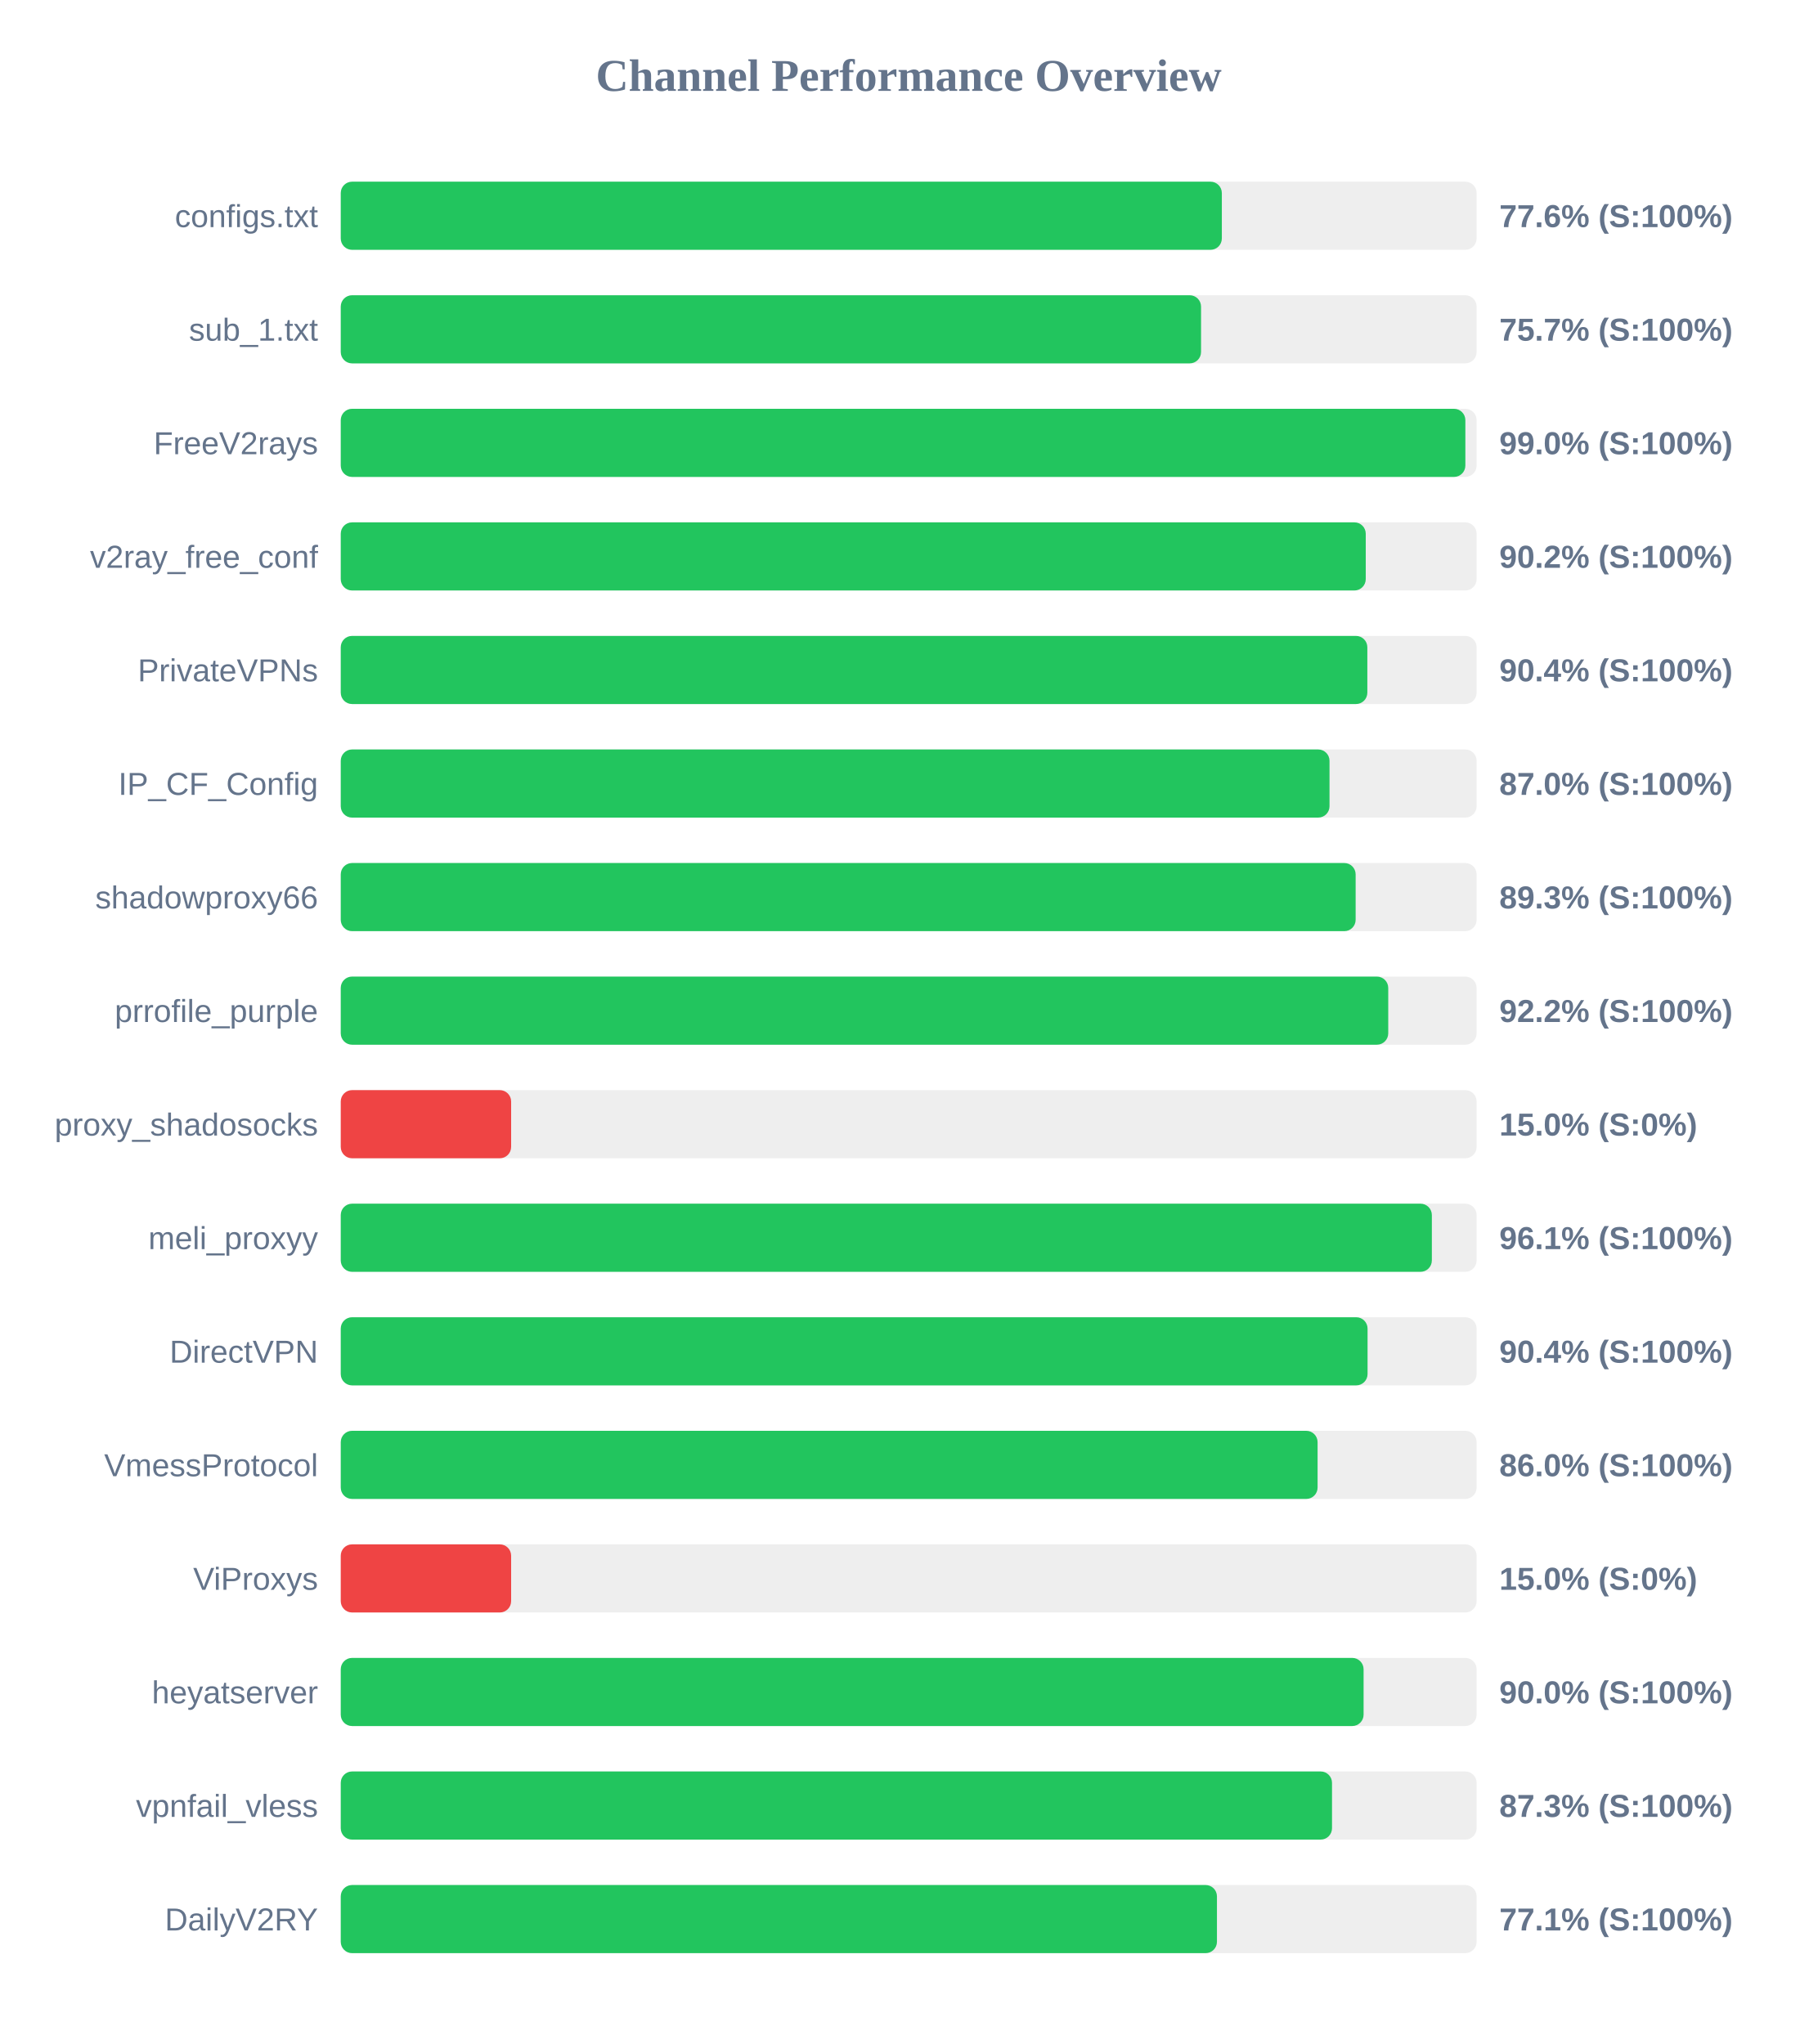
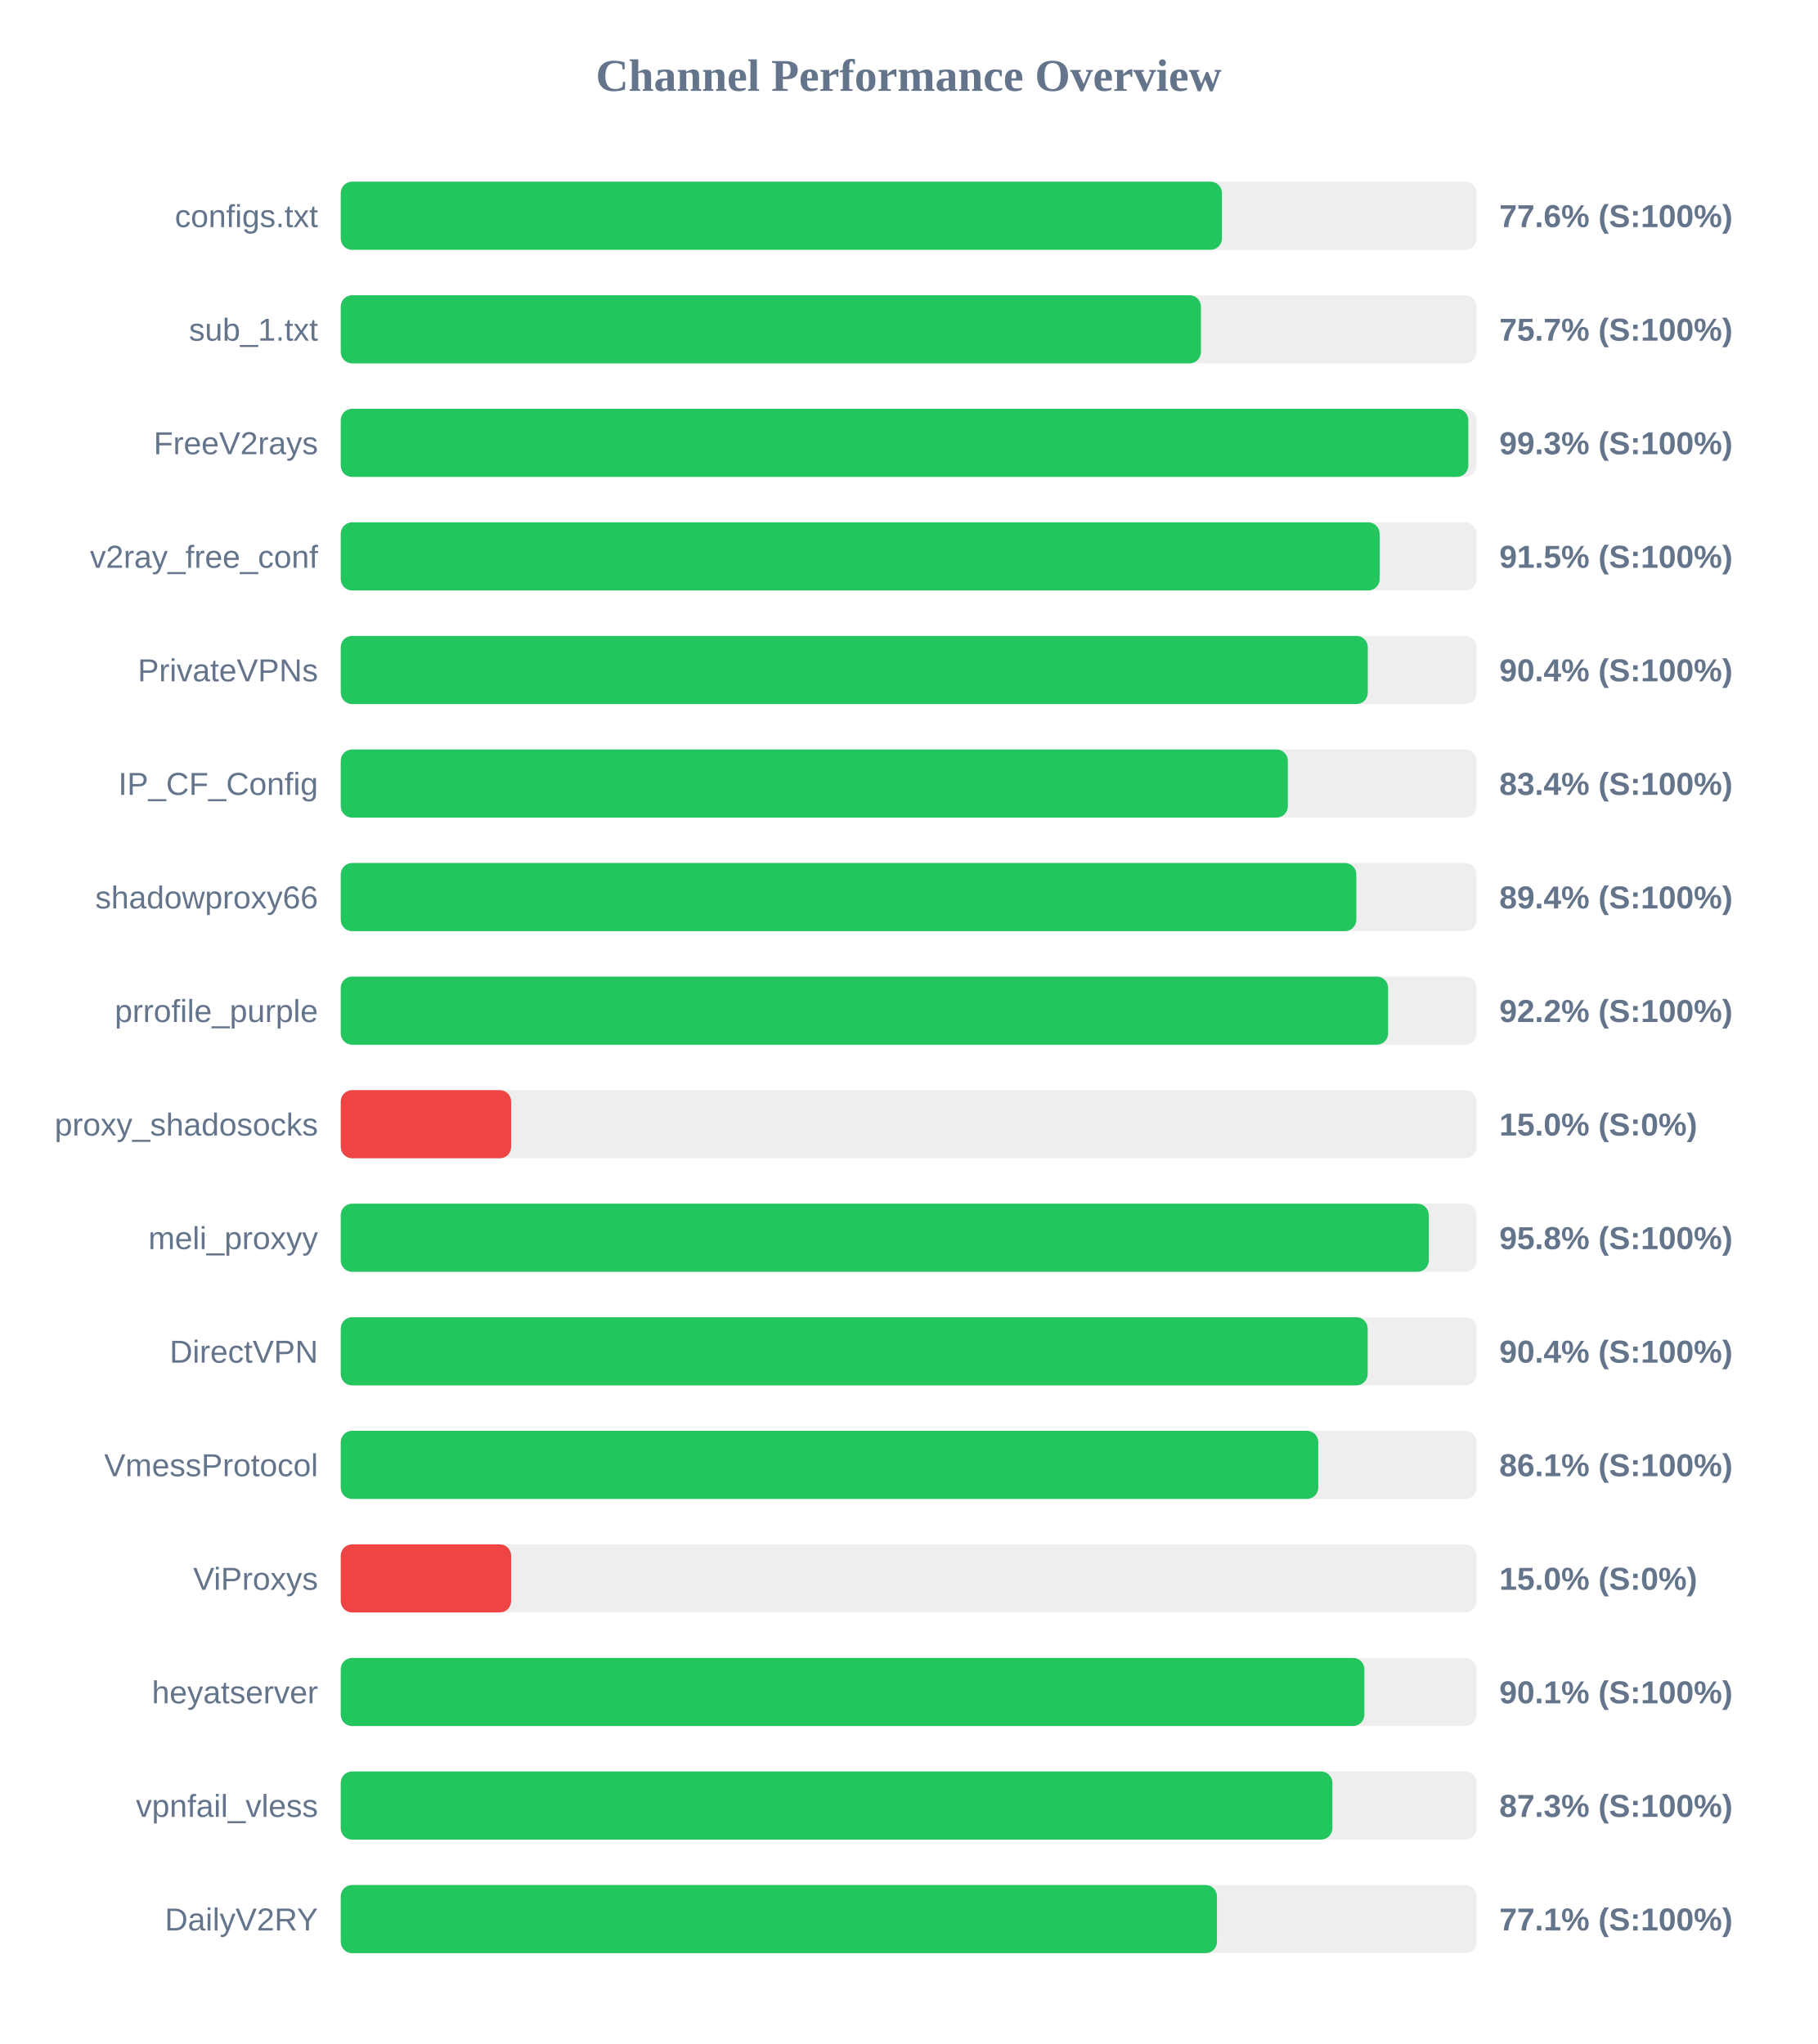
<svg xmlns="http://www.w3.org/2000/svg" width="800" height="900" version="1.1">
  <style>
        .row { font: 14px Arial; fill: #64748b; }
        .score { font: bold 14px Arial; fill: #64748b; }
    </style>
  <text x="400" y="40" text-anchor="middle" font-size="20px" font-weight="bold" fill="#64748b">Channel Performance Overview</text>
  <rect x="150" y="80" width="500" height="30" fill="#eee" rx="5" />
-   <rect x="150" y="80" width="387.85" height="30" fill="#22c55e" rx="5" />
+   <rect x="150" y="80" width="387.9" height="30" fill="#22c55e" rx="5" />
  <text x="140" y="100" text-anchor="end" class="row">configs.txt</text>
  <text x="660" y="100" text-anchor="start" class="score">77.6% (S:100%)</text>
  <rect x="150" y="130" width="500" height="30" fill="#eee" rx="5" />
-   <rect x="150" y="130" width="378.7" height="30" fill="#22c55e" rx="5" />
+   <rect x="150" y="130" width="378.65" height="30" fill="#22c55e" rx="5" />
  <text x="140" y="150" text-anchor="end" class="row">sub_1.txt</text>
  <text x="660" y="150" text-anchor="start" class="score">75.7% (S:100%)</text>
  <rect x="150" y="180" width="500" height="30" fill="#eee" rx="5" />
-   <rect x="150" y="180" width="495.05" height="30" fill="#22c55e" rx="5" />
+   <rect x="150" y="180" width="496.35" height="30" fill="#22c55e" rx="5" />
  <text x="140" y="200" text-anchor="end" class="row">FreeV2rays</text>
-   <text x="660" y="200" text-anchor="start" class="score">99.0% (S:100%)</text>
+   <text x="660" y="200" text-anchor="start" class="score">99.3% (S:100%)</text>
  <rect x="150" y="230" width="500" height="30" fill="#eee" rx="5" />
-   <rect x="150" y="230" width="451.2" height="30" fill="#22c55e" rx="5" />
+   <rect x="150" y="230" width="457.3" height="30" fill="#22c55e" rx="5" />
  <text x="140" y="250" text-anchor="end" class="row">v2ray_free_conf</text>
-   <text x="660" y="250" text-anchor="start" class="score">90.2% (S:100%)</text>
+   <text x="660" y="250" text-anchor="start" class="score">91.5% (S:100%)</text>
  <rect x="150" y="280" width="500" height="30" fill="#eee" rx="5" />
-   <rect x="150" y="280" width="451.9" height="30" fill="#22c55e" rx="5" />
+   <rect x="150" y="280" width="452.1" height="30" fill="#22c55e" rx="5" />
  <text x="140" y="300" text-anchor="end" class="row">PrivateVPNs</text>
  <text x="660" y="300" text-anchor="start" class="score">90.4% (S:100%)</text>
  <rect x="150" y="330" width="500" height="30" fill="#eee" rx="5" />
-   <rect x="150" y="330" width="435.25" height="30" fill="#22c55e" rx="5" />
+   <rect x="150" y="330" width="416.9" height="30" fill="#22c55e" rx="5" />
  <text x="140" y="350" text-anchor="end" class="row">IP_CF_Config</text>
-   <text x="660" y="350" text-anchor="start" class="score">87.0% (S:100%)</text>
+   <text x="660" y="350" text-anchor="start" class="score">83.4% (S:100%)</text>
  <rect x="150" y="380" width="500" height="30" fill="#eee" rx="5" />
-   <rect x="150" y="380" width="446.75" height="30" fill="#22c55e" rx="5" />
+   <rect x="150" y="380" width="447.05" height="30" fill="#22c55e" rx="5" />
  <text x="140" y="400" text-anchor="end" class="row">shadowproxy66</text>
-   <text x="660" y="400" text-anchor="start" class="score">89.3% (S:100%)</text>
+   <text x="660" y="400" text-anchor="start" class="score">89.4% (S:100%)</text>
  <rect x="150" y="430" width="500" height="30" fill="#eee" rx="5" />
-   <rect x="150" y="430" width="461.1" height="30" fill="#22c55e" rx="5" />
+   <rect x="150" y="430" width="461.05" height="30" fill="#22c55e" rx="5" />
  <text x="140" y="450" text-anchor="end" class="row">prrofile_purple</text>
  <text x="660" y="450" text-anchor="start" class="score">92.2% (S:100%)</text>
  <rect x="150" y="480" width="500" height="30" fill="#eee" rx="5" />
  <rect x="150" y="480" width="75.0" height="30" fill="#ef4444" rx="5" />
  <text x="140" y="500" text-anchor="end" class="row">proxy_shadosocks</text>
  <text x="660" y="500" text-anchor="start" class="score">15.0% (S:0%)</text>
  <rect x="150" y="530" width="500" height="30" fill="#eee" rx="5" />
-   <rect x="150" y="530" width="480.3" height="30" fill="#22c55e" rx="5" />
+   <rect x="150" y="530" width="478.95" height="30" fill="#22c55e" rx="5" />
  <text x="140" y="550" text-anchor="end" class="row">meli_proxyy</text>
-   <text x="660" y="550" text-anchor="start" class="score">96.1% (S:100%)</text>
+   <text x="660" y="550" text-anchor="start" class="score">95.8% (S:100%)</text>
  <rect x="150" y="580" width="500" height="30" fill="#eee" rx="5" />
-   <rect x="150" y="580" width="452.0" height="30" fill="#22c55e" rx="5" />
+   <rect x="150" y="580" width="452.05" height="30" fill="#22c55e" rx="5" />
  <text x="140" y="600" text-anchor="end" class="row">DirectVPN</text>
  <text x="660" y="600" text-anchor="start" class="score">90.4% (S:100%)</text>
  <rect x="150" y="630" width="500" height="30" fill="#eee" rx="5" />
-   <rect x="150" y="630" width="430.0" height="30" fill="#22c55e" rx="5" />
+   <rect x="150" y="630" width="430.3" height="30" fill="#22c55e" rx="5" />
  <text x="140" y="650" text-anchor="end" class="row">VmessProtocol</text>
-   <text x="660" y="650" text-anchor="start" class="score">86.0% (S:100%)</text>
+   <text x="660" y="650" text-anchor="start" class="score">86.1% (S:100%)</text>
  <rect x="150" y="680" width="500" height="30" fill="#eee" rx="5" />
  <rect x="150" y="680" width="75.0" height="30" fill="#ef4444" rx="5" />
  <text x="140" y="700" text-anchor="end" class="row">ViProxys</text>
  <text x="660" y="700" text-anchor="start" class="score">15.0% (S:0%)</text>
  <rect x="150" y="730" width="500" height="30" fill="#eee" rx="5" />
-   <rect x="150" y="730" width="450.25" height="30" fill="#22c55e" rx="5" />
+   <rect x="150" y="730" width="450.6" height="30" fill="#22c55e" rx="5" />
  <text x="140" y="750" text-anchor="end" class="row">heyatserver</text>
-   <text x="660" y="750" text-anchor="start" class="score">90.0% (S:100%)</text>
+   <text x="660" y="750" text-anchor="start" class="score">90.1% (S:100%)</text>
  <rect x="150" y="780" width="500" height="30" fill="#eee" rx="5" />
-   <rect x="150" y="780" width="436.35" height="30" fill="#22c55e" rx="5" />
+   <rect x="150" y="780" width="436.5" height="30" fill="#22c55e" rx="5" />
  <text x="140" y="800" text-anchor="end" class="row">vpnfail_vless</text>
  <text x="660" y="800" text-anchor="start" class="score">87.3% (S:100%)</text>
  <rect x="150" y="830" width="500" height="30" fill="#eee" rx="5" />
  <rect x="150" y="830" width="385.7" height="30" fill="#22c55e" rx="5" />
  <text x="140" y="850" text-anchor="end" class="row">DailyV2RY</text>
  <text x="660" y="850" text-anchor="start" class="score">77.1% (S:100%)</text>
</svg>
